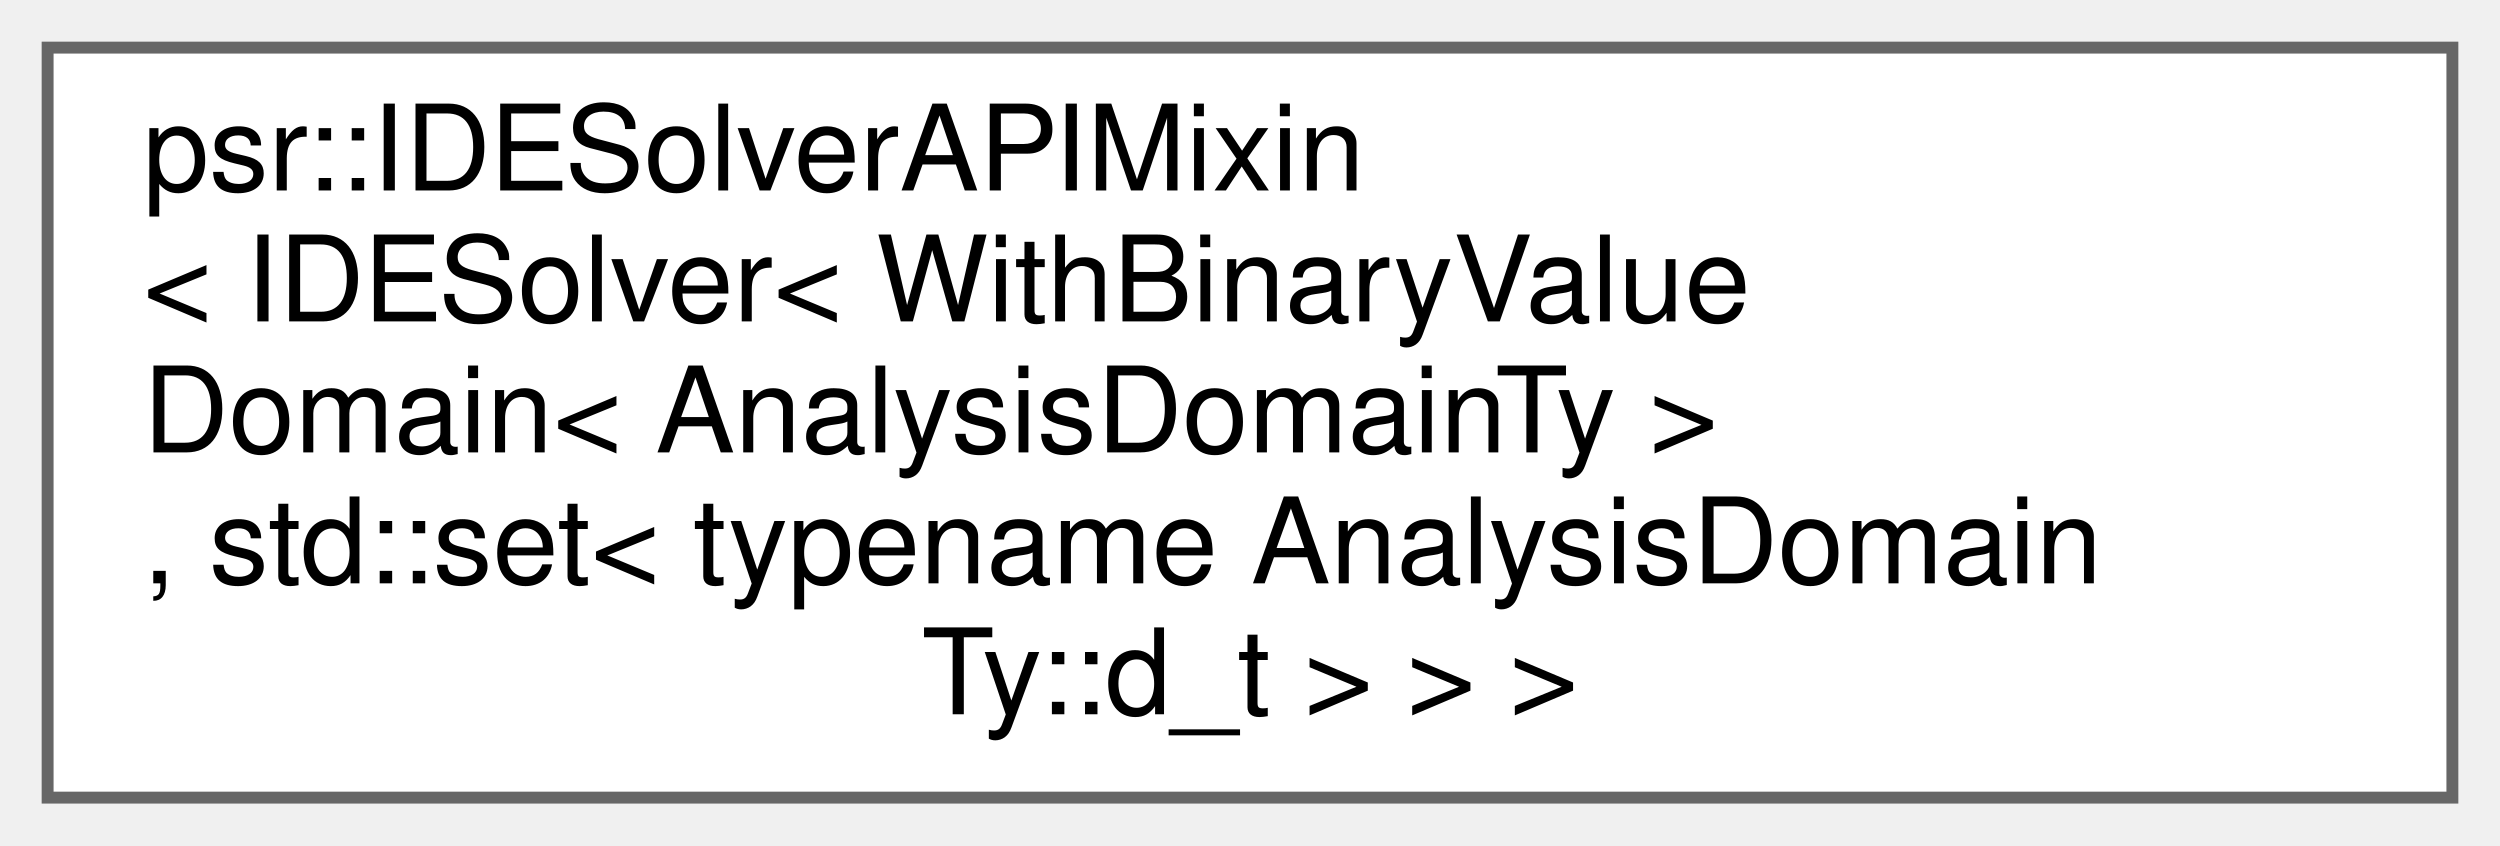
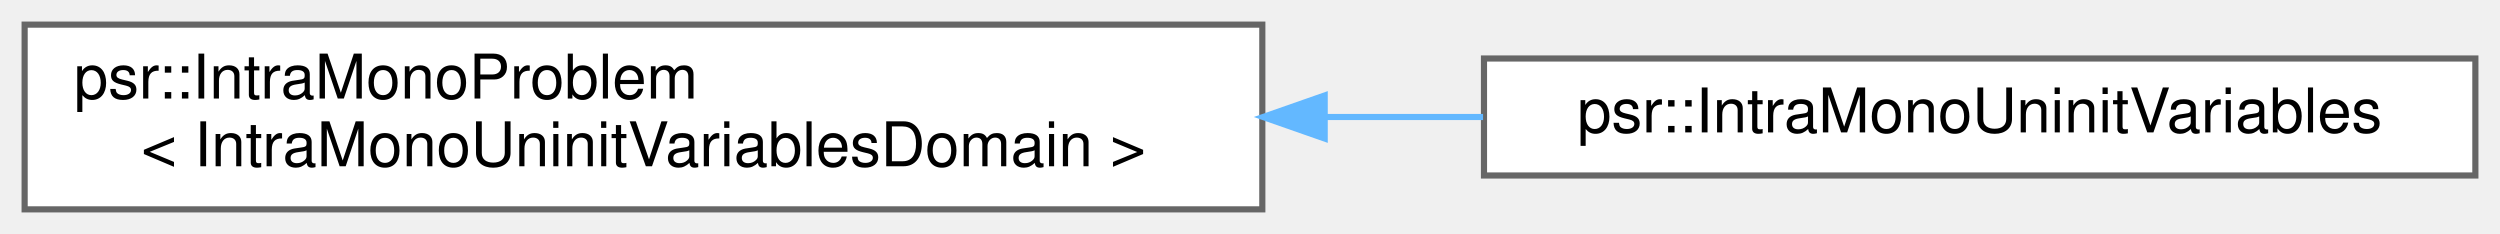
- <svg xmlns="http://www.w3.org/2000/svg" xmlns:xlink="http://www.w3.org/1999/xlink" width="210pt" height="71pt" viewBox="0.00 0.00 210.00 71.00">
-   <g id="graph0" class="graph" transform="scale(1 1) rotate(0) translate(4 67)">
+ <svg xmlns="http://www.w3.org/2000/svg" xmlns:xlink="http://www.w3.org/1999/xlink" width="406pt" height="38pt" viewBox="0.00 0.00 406.00 38.00">
+   <g id="graph0" class="graph" transform="scale(1 1) rotate(0) translate(4 34)">
    <g id="Node000000" class="node">
      <g id="a_Node000000">
-         <a xlink:href="classpsr_1_1IDESolverAPIMixin.html" target="_top" xlink:title=" ">
-           <polygon fill="white" stroke="#666666" points="202,-63 0,-63 0,0 202,0 202,-63" />
-           <text text-anchor="start" x="8" y="-51" font-family="Helvetica,sans-Serif" font-size="10.00">psr::IDESolverAPIMixin</text>
-           <text text-anchor="start" x="8" y="-40" font-family="Helvetica,sans-Serif" font-size="10.00">&lt; IDESolver&lt; WithBinaryValue</text>
-           <text text-anchor="start" x="8" y="-29" font-family="Helvetica,sans-Serif" font-size="10.00">Domain&lt; AnalysisDomainTy &gt;</text>
-           <text text-anchor="start" x="8" y="-18" font-family="Helvetica,sans-Serif" font-size="10.00">, std::set&lt; typename AnalysisDomain</text>
-           <text text-anchor="middle" x="101" y="-7" font-family="Helvetica,sans-Serif" font-size="10.00">Ty::d_t &gt; &gt; &gt;</text>
+         <a xlink:href="classpsr_1_1IntraMonoProblem.html" target="_top" xlink:title=" ">
+           <polygon fill="white" stroke="#666666" points="201,-30 0,-30 0,0 201,0 201,-30" />
+           <text text-anchor="start" x="8" y="-18" font-family="Helvetica,sans-Serif" font-size="10.00">psr::IntraMonoProblem</text>
+           <text text-anchor="middle" x="100.5" y="-7" font-family="Helvetica,sans-Serif" font-size="10.00">&lt; IntraMonoUninitVariablesDomain &gt;</text>
+         </a>
+       </g>
+     </g>
+     <g id="Node000001" class="node">
+       <g id="a_Node000001">
+         <a xlink:href="classpsr_1_1IntraMonoUninitVariables.html" target="_top" xlink:title=" ">
+           <polygon fill="white" stroke="#666666" points="398,-24.5 237,-24.5 237,-5.5 398,-5.5 398,-24.5" />
+           <text text-anchor="middle" x="317.5" y="-12.5" font-family="Helvetica,sans-Serif" font-size="10.00">psr::IntraMonoUninitVariables</text>
+         </a>
+       </g>
+     </g>
+     <g id="edge298_Node000000_Node000001" class="edge">
+       <g id="a_edge298_Node000000_Node000001">
+         <a xlink:title=" ">
+           <path fill="none" stroke="#63b8ff" d="M211.25,-15C219.88,-15 228.48,-15 236.85,-15" />
+           <polygon fill="#63b8ff" stroke="#63b8ff" points="211.13,-11.5 201.13,-15 211.13,-18.5 211.13,-11.5" />
        </a>
      </g>
    </g>
  </g>
</svg>
